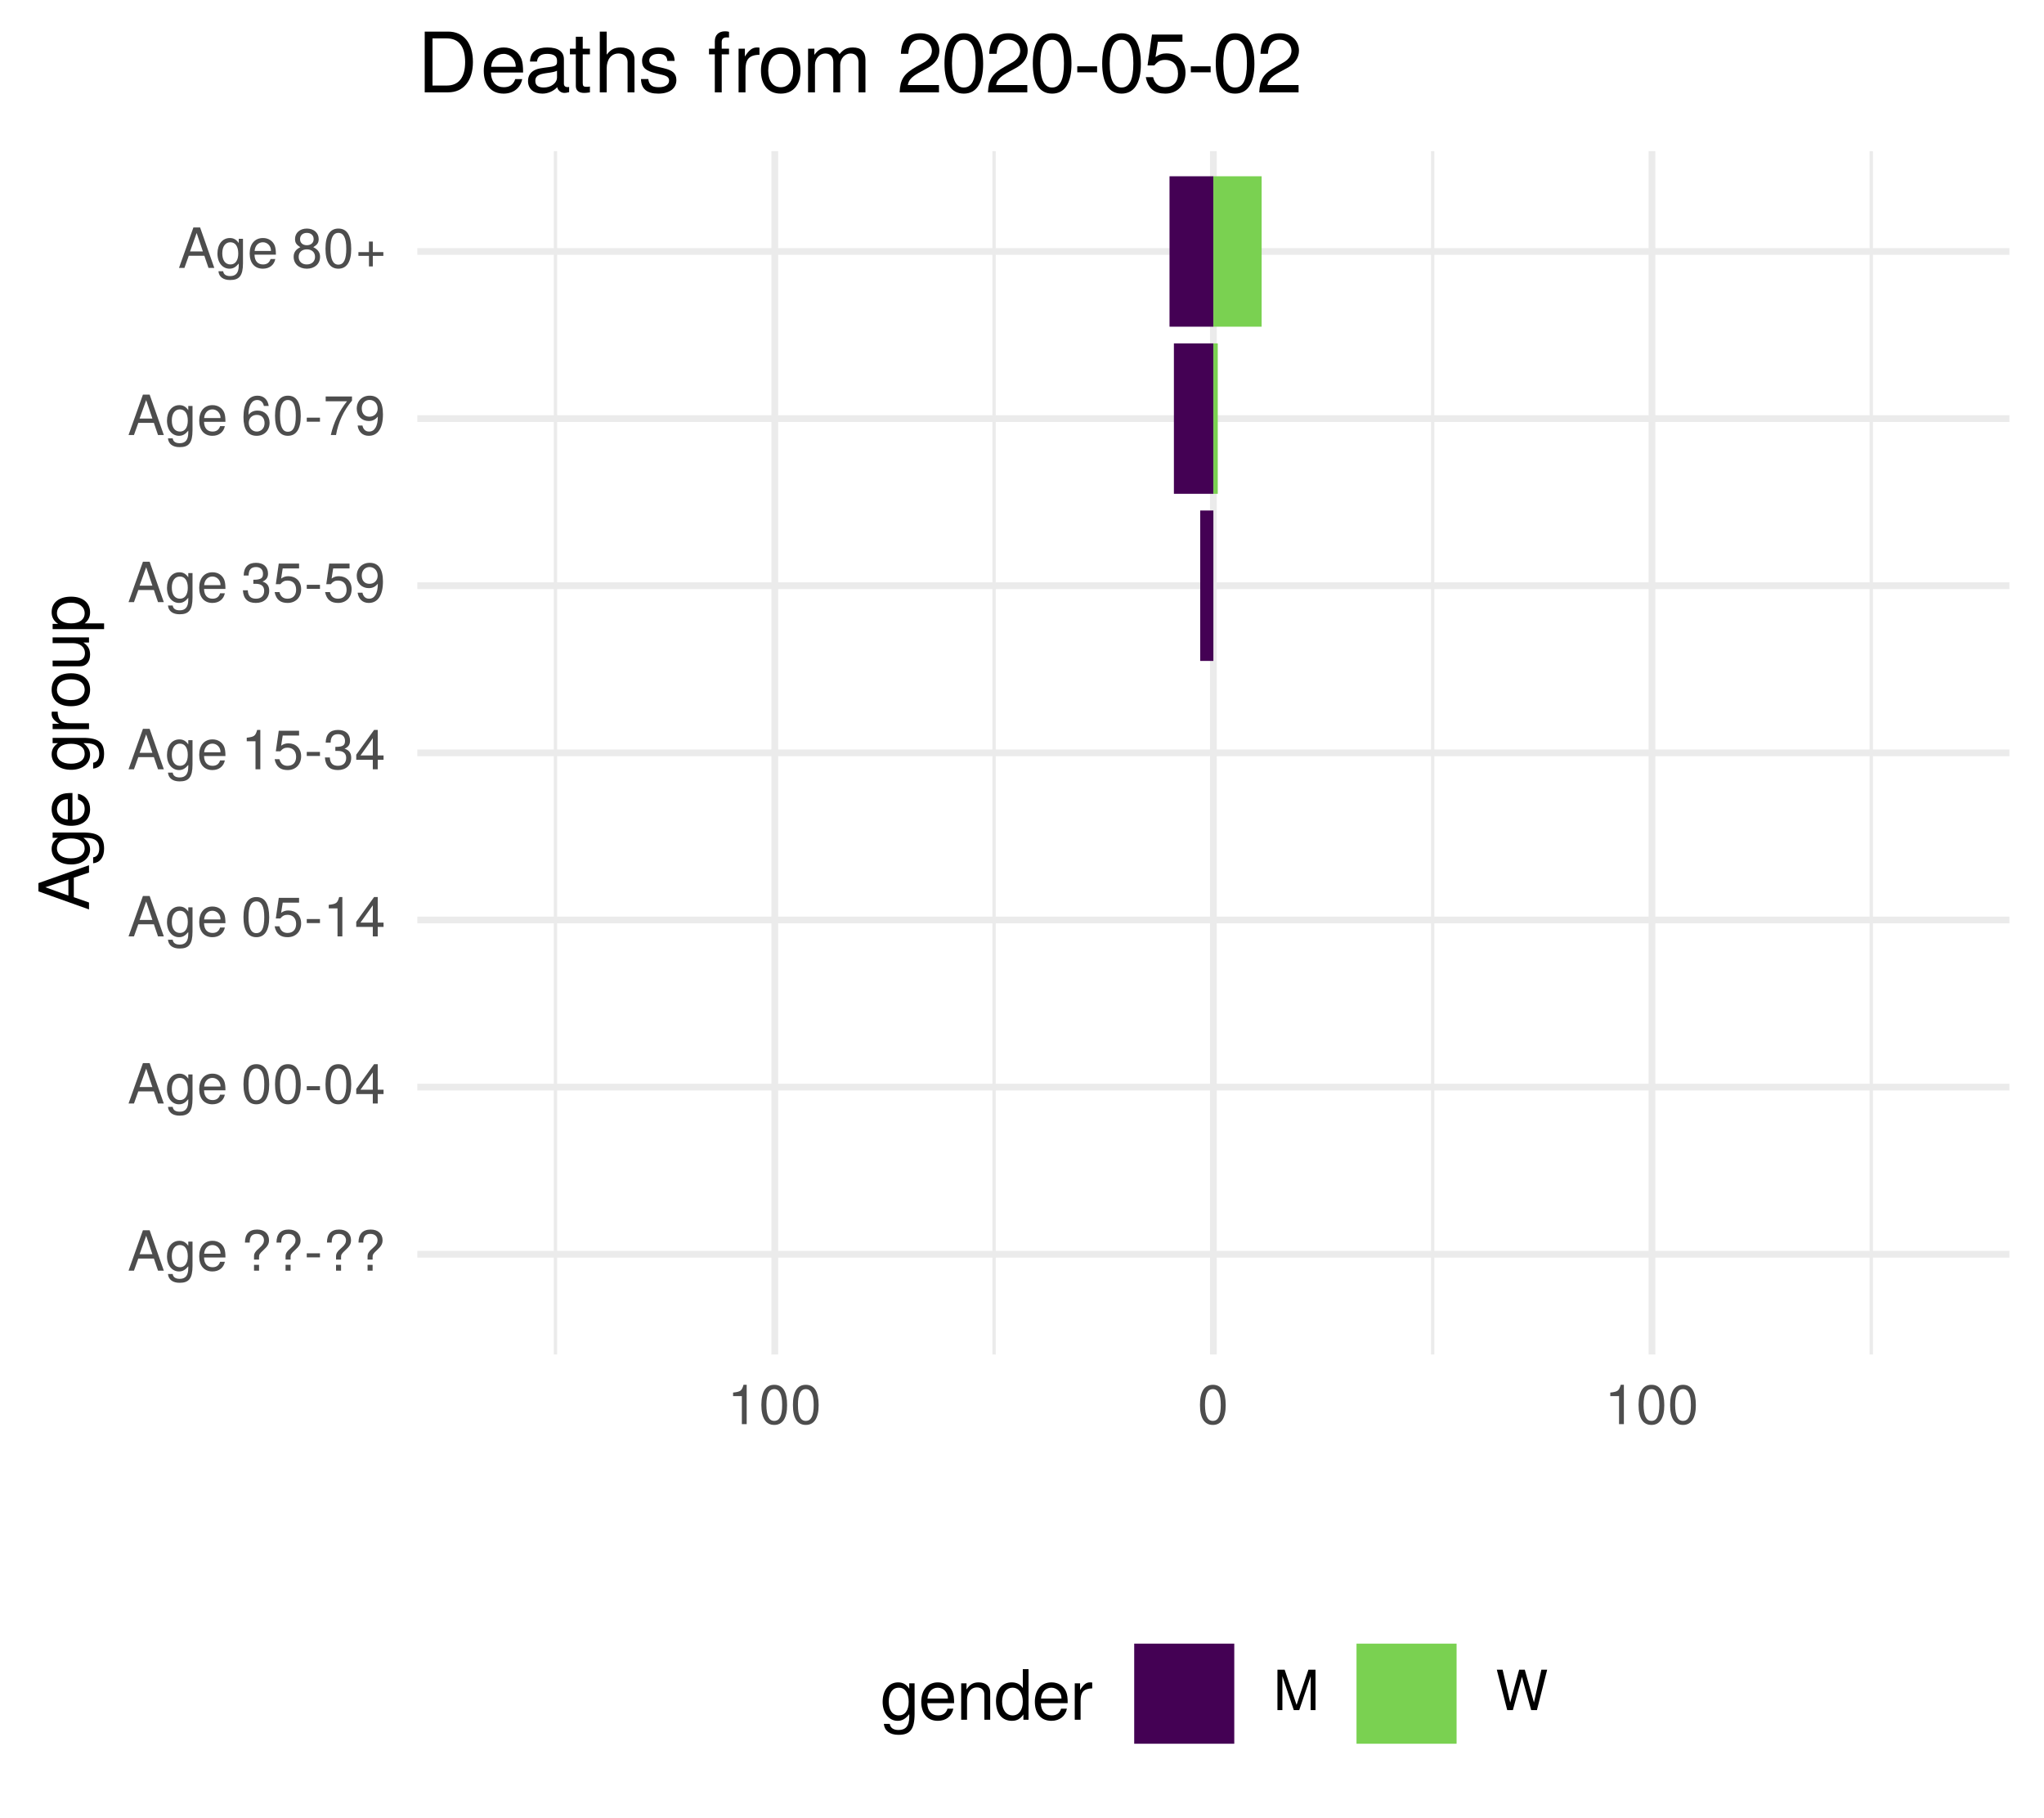
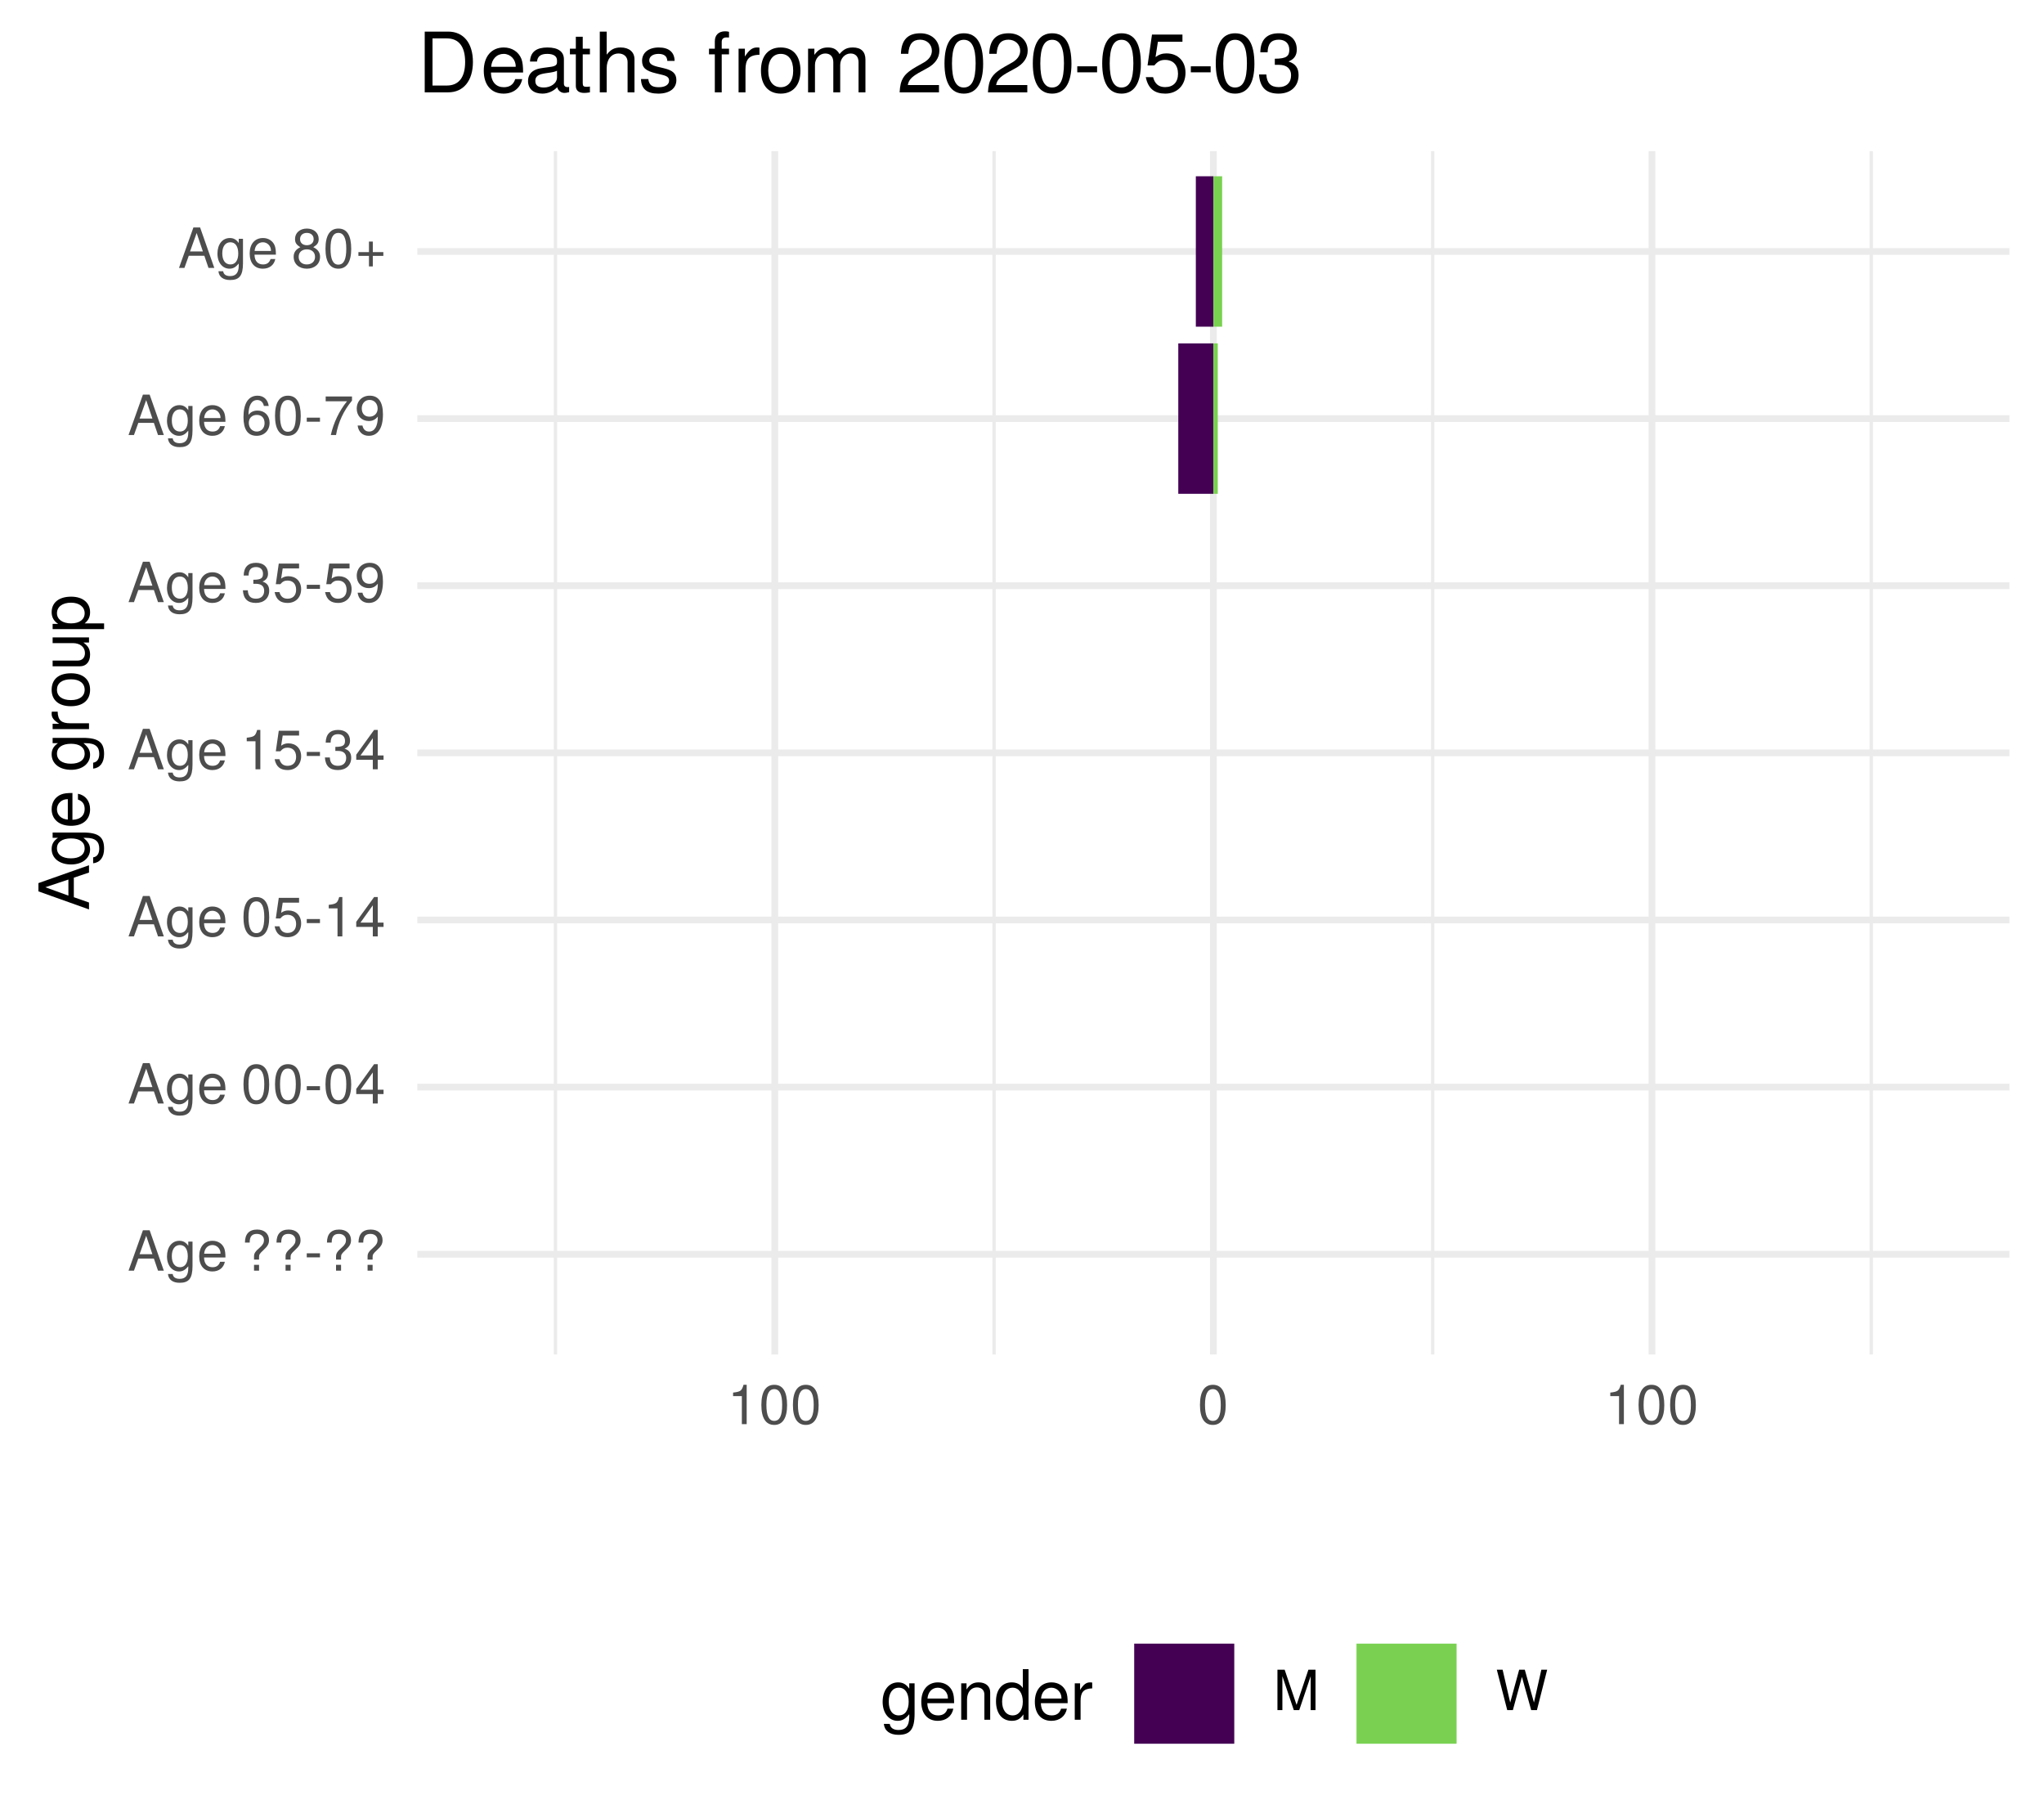
<svg xmlns="http://www.w3.org/2000/svg" xmlns:xlink="http://www.w3.org/1999/xlink" width="324pt" height="288pt" viewBox="0 0 324 288" version="1.1">
  <defs>
    <g>
      <symbol overflow="visible" id="glyph0-0">
        <path style="stroke:none;" d="" />
      </symbol>
      <symbol overflow="visible" id="glyph0-1">
        <path style="stroke:none;" d="M 5.75 0 L 3.5 -6.406 L 2.438 -6.406 L 0.156 0 L 1.016 0 L 1.703 -1.922 L 4.172 -1.922 L 4.828 0 Z M 3.938 -2.609 L 1.906 -2.609 L 2.953 -5.531 Z M 3.938 -2.609 " />
      </symbol>
      <symbol overflow="visible" id="glyph0-2">
        <path style="stroke:none;" d="M 4.297 -0.75 L 4.297 -4.609 L 3.625 -4.609 L 3.625 -3.938 C 3.25 -4.484 2.812 -4.734 2.219 -4.734 C 1.047 -4.734 0.25 -3.75 0.25 -2.266 C 0.25 -0.812 1.078 0.125 2.156 0.125 C 2.734 0.125 3.141 -0.109 3.625 -0.688 L 3.625 -0.391 C 3.625 0.828 3.125 1.297 2.266 1.297 C 1.688 1.297 1.234 1.094 1.156 0.531 L 0.406 0.531 C 0.484 1.406 1.156 1.922 2.25 1.922 C 3.688 1.922 4.297 1.281 4.297 -0.75 Z M 3.547 -2.281 C 3.547 -1.172 3.078 -0.547 2.312 -0.547 C 1.5 -0.547 1.016 -1.188 1.016 -2.312 C 1.016 -3.406 1.516 -4.062 2.297 -4.062 C 3.094 -4.062 3.547 -3.391 3.547 -2.281 Z M 3.547 -2.281 " />
      </symbol>
      <symbol overflow="visible" id="glyph0-3">
        <path style="stroke:none;" d="M 4.516 -2.094 C 4.516 -2.766 4.453 -3.188 4.328 -3.531 C 4.031 -4.281 3.328 -4.734 2.469 -4.734 C 1.172 -4.734 0.359 -3.797 0.359 -2.281 C 0.359 -0.766 1.156 0.125 2.453 0.125 C 3.5 0.125 4.234 -0.469 4.422 -1.406 L 3.672 -1.406 C 3.469 -0.797 3.062 -0.547 2.469 -0.547 C 1.703 -0.547 1.141 -1.031 1.125 -2.094 Z M 3.734 -2.75 C 3.734 -2.75 3.734 -2.703 3.719 -2.688 L 1.141 -2.688 C 1.203 -3.516 1.719 -4.062 2.453 -4.062 C 3.172 -4.062 3.734 -3.469 3.734 -2.75 Z M 3.734 -2.75 " />
      </symbol>
      <symbol overflow="visible" id="glyph0-4">
        <path style="stroke:none;" d="" />
      </symbol>
      <symbol overflow="visible" id="glyph0-5">
        <path style="stroke:none;" d="M 4.422 -4.828 C 4.422 -5.859 3.688 -6.516 2.547 -6.516 C 1.281 -6.516 0.609 -5.812 0.609 -4.453 L 1.359 -4.453 C 1.359 -5.422 1.719 -5.828 2.5 -5.828 C 3.172 -5.828 3.625 -5.422 3.625 -4.828 C 3.625 -4.422 3.438 -4.078 2.969 -3.672 C 2.453 -3.203 2.453 -3.203 2.297 -3 C 2.109 -2.75 2.047 -2.547 2.047 -2.234 L 2.047 -1.75 L 2.844 -1.75 L 2.844 -2.156 C 2.844 -2.547 2.938 -2.703 3.531 -3.25 C 4.203 -3.859 4.422 -4.25 4.422 -4.828 Z M 2.844 0 L 2.844 -0.922 L 2.047 -0.922 L 2.047 0 Z M 2.844 0 " />
      </symbol>
      <symbol overflow="visible" id="glyph0-6">
        <path style="stroke:none;" d="M 2.5 -2.109 L 2.5 -2.75 L 0.406 -2.75 L 0.406 -2.109 Z M 2.5 -2.109 " />
      </symbol>
      <symbol overflow="visible" id="glyph0-7">
        <path style="stroke:none;" d="M 4.453 -3 C 4.453 -5.156 3.781 -6.234 2.422 -6.234 C 1.078 -6.234 0.375 -5.141 0.375 -3.047 C 0.375 -0.953 1.078 0.125 2.422 0.125 C 3.734 0.125 4.453 -0.953 4.453 -3 Z M 3.672 -3.062 C 3.672 -1.297 3.266 -0.516 2.406 -0.516 C 1.578 -0.516 1.172 -1.344 1.172 -3.047 C 1.172 -4.75 1.578 -5.547 2.422 -5.547 C 3.25 -5.547 3.672 -4.734 3.672 -3.062 Z M 3.672 -3.062 " />
      </symbol>
      <symbol overflow="visible" id="glyph0-8">
        <path style="stroke:none;" d="M 4.578 -1.5 L 4.578 -2.188 L 3.656 -2.188 L 3.656 -6.234 L 3.078 -6.234 L 0.25 -2.312 L 0.25 -1.5 L 2.875 -1.5 L 2.875 0 L 3.656 0 L 3.656 -1.5 Z M 2.875 -2.188 L 0.922 -2.188 L 2.875 -4.922 Z M 2.875 -2.188 " />
      </symbol>
      <symbol overflow="visible" id="glyph0-9">
        <path style="stroke:none;" d="M 4.516 -2.062 C 4.516 -3.297 3.688 -4.109 2.5 -4.109 C 2.062 -4.109 1.703 -4 1.344 -3.734 L 1.594 -5.344 L 4.188 -5.344 L 4.188 -6.109 L 0.969 -6.109 L 0.5 -2.844 L 1.219 -2.844 C 1.578 -3.266 1.875 -3.422 2.359 -3.422 C 3.188 -3.422 3.719 -2.891 3.719 -1.969 C 3.719 -1.062 3.203 -0.547 2.359 -0.547 C 1.688 -0.547 1.266 -0.891 1.078 -1.594 L 0.312 -1.594 C 0.562 -0.359 1.266 0.125 2.375 0.125 C 3.641 0.125 4.516 -0.75 4.516 -2.062 Z M 4.516 -2.062 " />
      </symbol>
      <symbol overflow="visible" id="glyph0-10">
        <path style="stroke:none;" d="M 3.047 0 L 3.047 -6.234 L 2.547 -6.234 C 2.266 -5.281 2.094 -5.141 0.891 -5 L 0.891 -4.438 L 2.281 -4.438 L 2.281 0 Z M 3.047 0 " />
      </symbol>
      <symbol overflow="visible" id="glyph0-11">
        <path style="stroke:none;" d="M 4.453 -1.812 C 4.453 -2.562 4.141 -3.016 3.391 -3.266 C 3.969 -3.5 4.266 -3.891 4.266 -4.516 C 4.266 -5.594 3.547 -6.234 2.359 -6.234 C 1.109 -6.234 0.438 -5.547 0.406 -4.219 L 1.188 -4.219 C 1.203 -5.141 1.578 -5.562 2.375 -5.562 C 3.062 -5.562 3.469 -5.156 3.469 -4.5 C 3.469 -3.828 3.188 -3.547 1.938 -3.547 L 1.938 -2.906 L 2.359 -2.906 C 3.219 -2.906 3.656 -2.5 3.656 -1.797 C 3.656 -1.016 3.172 -0.547 2.359 -0.547 C 1.516 -0.547 1.109 -0.969 1.062 -1.875 L 0.281 -1.875 C 0.375 -0.5 1.062 0.125 2.344 0.125 C 3.625 0.125 4.453 -0.641 4.453 -1.812 Z M 4.453 -1.812 " />
      </symbol>
      <symbol overflow="visible" id="glyph0-12">
        <path style="stroke:none;" d="M 4.484 -3.266 C 4.484 -5.219 3.797 -6.234 2.375 -6.234 C 1.188 -6.234 0.328 -5.391 0.328 -4.172 C 0.328 -3.016 1.125 -2.219 2.25 -2.219 C 2.844 -2.219 3.266 -2.438 3.672 -2.922 C 3.672 -1.406 3.172 -0.547 2.281 -0.547 C 1.734 -0.547 1.359 -0.891 1.234 -1.5 L 0.469 -1.5 C 0.609 -0.469 1.281 0.125 2.234 0.125 C 3.688 0.125 4.484 -1.109 4.484 -3.266 Z M 3.641 -4.188 C 3.641 -3.422 3.094 -2.906 2.344 -2.906 C 1.594 -2.906 1.125 -3.391 1.125 -4.234 C 1.125 -5.016 1.656 -5.562 2.359 -5.562 C 3.094 -5.562 3.641 -5 3.641 -4.188 Z M 3.641 -4.188 " />
      </symbol>
      <symbol overflow="visible" id="glyph0-13">
        <path style="stroke:none;" d="M 4.516 -1.938 C 4.516 -3.094 3.719 -3.875 2.609 -3.875 C 1.984 -3.875 1.5 -3.641 1.172 -3.188 C 1.172 -4.703 1.672 -5.547 2.562 -5.547 C 3.109 -5.547 3.484 -5.203 3.609 -4.609 L 4.375 -4.609 C 4.234 -5.625 3.562 -6.234 2.609 -6.234 C 1.156 -6.234 0.375 -5.016 0.375 -2.844 C 0.375 -0.891 1.047 0.125 2.469 0.125 C 3.656 0.125 4.516 -0.719 4.516 -1.938 Z M 3.719 -1.875 C 3.719 -1.094 3.188 -0.547 2.484 -0.547 C 1.766 -0.547 1.219 -1.125 1.219 -1.922 C 1.219 -2.688 1.734 -3.188 2.5 -3.188 C 3.25 -3.188 3.719 -2.703 3.719 -1.875 Z M 3.719 -1.875 " />
      </symbol>
      <symbol overflow="visible" id="glyph0-14">
        <path style="stroke:none;" d="M 4.578 -5.453 L 4.578 -6.109 L 0.406 -6.109 L 0.406 -5.344 L 3.781 -5.344 C 2.531 -3.781 1.656 -1.953 1.219 0 L 2.047 0 C 2.391 -2.016 3.266 -3.891 4.578 -5.453 Z M 4.578 -5.453 " />
      </symbol>
      <symbol overflow="visible" id="glyph0-15">
        <path style="stroke:none;" d="M 4.516 -1.766 C 4.516 -2.453 4.156 -2.938 3.438 -3.281 C 4.078 -3.672 4.297 -3.984 4.297 -4.578 C 4.297 -5.547 3.531 -6.234 2.422 -6.234 C 1.312 -6.234 0.547 -5.547 0.547 -4.578 C 0.547 -4 0.75 -3.672 1.391 -3.281 C 0.672 -2.938 0.328 -2.453 0.328 -1.766 C 0.328 -0.625 1.188 0.125 2.422 0.125 C 3.656 0.125 4.516 -0.625 4.516 -1.766 Z M 3.5 -4.562 C 3.5 -3.969 3.062 -3.594 2.422 -3.594 C 1.766 -3.594 1.344 -3.969 1.344 -4.562 C 1.344 -5.156 1.766 -5.547 2.422 -5.547 C 3.078 -5.547 3.5 -5.156 3.5 -4.562 Z M 3.719 -1.75 C 3.719 -1.016 3.188 -0.547 2.406 -0.547 C 1.641 -0.547 1.125 -1.016 1.125 -1.75 C 1.125 -2.484 1.641 -2.938 2.422 -2.938 C 3.188 -2.938 3.719 -2.484 3.719 -1.75 Z M 3.719 -1.75 " />
      </symbol>
      <symbol overflow="visible" id="glyph0-16">
        <path style="stroke:none;" d="M 4.547 -1.906 L 4.547 -2.5 L 2.875 -2.5 L 2.875 -4.172 L 2.266 -4.172 L 2.266 -2.5 L 0.594 -2.5 L 0.594 -1.906 L 2.266 -1.906 L 2.266 -0.234 L 2.875 -0.234 L 2.875 -1.906 Z M 4.547 -1.906 " />
      </symbol>
      <symbol overflow="visible" id="glyph0-17">
        <path style="stroke:none;" d="M 6.688 0 L 6.688 -6.406 L 5.562 -6.406 L 3.688 -0.828 L 1.797 -6.406 L 0.656 -6.406 L 0.656 0 L 1.438 0 L 1.438 -5.375 L 3.25 0 L 4.109 0 L 5.922 -5.375 L 5.922 0 Z M 6.688 0 " />
      </symbol>
      <symbol overflow="visible" id="glyph0-18">
        <path style="stroke:none;" d="M 8.172 -6.406 L 7.25 -6.406 L 6.078 -1.203 L 4.625 -6.406 L 3.734 -6.406 L 2.312 -1.203 L 1.109 -6.406 L 0.188 -6.406 L 1.844 0 L 2.734 0 L 4.172 -5.266 L 5.641 0 L 6.547 0 Z M 8.172 -6.406 " />
      </symbol>
      <symbol overflow="visible" id="glyph1-0">
        <path style="stroke:none;" d="" />
      </symbol>
      <symbol overflow="visible" id="glyph1-1">
        <path style="stroke:none;" d="M 0 -7.188 L -8.016 -4.359 L -8.016 -3.047 L 0 -0.188 L 0 -1.281 L -2.406 -2.125 L -2.406 -5.219 L 0 -6.031 Z M -3.266 -4.922 L -3.266 -2.375 L -6.922 -3.703 Z M -3.266 -4.922 " />
      </symbol>
      <symbol overflow="visible" id="glyph1-2">
        <path style="stroke:none;" d="M -0.953 -5.375 L -5.766 -5.375 L -5.766 -4.531 L -4.922 -4.531 C -5.609 -4.062 -5.922 -3.516 -5.922 -2.766 C -5.922 -1.312 -4.703 -0.312 -2.828 -0.312 C -1.016 -0.312 0.172 -1.344 0.172 -2.688 C 0.172 -3.422 -0.141 -3.922 -0.875 -4.531 L -0.484 -4.531 C 1.047 -4.531 1.625 -3.906 1.625 -2.844 C 1.625 -2.109 1.359 -1.547 0.656 -1.438 L 0.656 -0.5 C 1.75 -0.609 2.391 -1.453 2.391 -2.812 C 2.391 -4.609 1.594 -5.375 -0.953 -5.375 Z M -2.844 -4.438 C -1.469 -4.438 -0.688 -3.844 -0.688 -2.875 C -0.688 -1.875 -1.484 -1.281 -2.875 -1.281 C -4.266 -1.281 -5.078 -1.891 -5.078 -2.875 C -5.078 -3.859 -4.25 -4.438 -2.844 -4.438 Z M -2.844 -4.438 " />
      </symbol>
      <symbol overflow="visible" id="glyph1-3">
        <path style="stroke:none;" d="M -2.625 -5.641 C -3.453 -5.641 -3.984 -5.578 -4.406 -5.406 C -5.359 -5.031 -5.922 -4.156 -5.922 -3.078 C -5.922 -1.469 -4.734 -0.438 -2.844 -0.438 C -0.953 -0.438 0.172 -1.438 0.172 -3.062 C 0.172 -4.375 -0.578 -5.297 -1.75 -5.516 L -1.75 -4.594 C -0.984 -4.344 -0.688 -3.828 -0.688 -3.094 C -0.688 -2.141 -1.297 -1.422 -2.625 -1.391 Z M -3.438 -4.656 C -3.438 -4.656 -3.391 -4.656 -3.359 -4.656 L -3.359 -1.422 C -4.391 -1.5 -5.078 -2.141 -5.078 -3.062 C -5.078 -3.969 -4.328 -4.656 -3.438 -4.656 Z M -3.438 -4.656 " />
      </symbol>
      <symbol overflow="visible" id="glyph1-4">
        <path style="stroke:none;" d="" />
      </symbol>
      <symbol overflow="visible" id="glyph1-5">
        <path style="stroke:none;" d="M -4.969 -3.531 L -5.891 -3.531 C -5.922 -3.375 -5.922 -3.297 -5.922 -3.172 C -5.922 -2.578 -5.578 -2.141 -4.719 -1.609 L -5.766 -1.609 L -5.766 -0.766 L 0 -0.766 L 0 -1.688 L -2.984 -1.688 C -4.297 -1.688 -4.938 -2.109 -4.969 -3.531 Z M -4.969 -3.531 " />
      </symbol>
      <symbol overflow="visible" id="glyph1-6">
        <path style="stroke:none;" d="M -2.844 -5.609 C -4.828 -5.609 -5.922 -4.656 -5.922 -2.984 C -5.922 -1.375 -4.812 -0.391 -2.875 -0.391 C -0.953 -0.391 0.172 -1.359 0.172 -3 C 0.172 -4.625 -0.953 -5.609 -2.844 -5.609 Z M -2.844 -4.656 C -1.5 -4.656 -0.688 -4.016 -0.688 -3 C -0.688 -1.984 -1.484 -1.359 -2.875 -1.359 C -4.266 -1.359 -5.078 -1.984 -5.078 -3 C -5.078 -4.031 -4.281 -4.656 -2.844 -4.656 Z M -2.844 -4.656 " />
      </symbol>
      <symbol overflow="visible" id="glyph1-7">
        <path style="stroke:none;" d="M 0 -5.297 L -5.766 -5.297 L -5.766 -4.391 L -2.578 -4.391 C -1.406 -4.391 -0.641 -3.766 -0.641 -2.812 C -0.641 -2.094 -1.078 -1.625 -1.766 -1.625 L -5.766 -1.625 L -5.766 -0.719 L -1.406 -0.719 C -0.453 -0.719 0.172 -1.438 0.172 -2.547 C 0.172 -3.406 -0.125 -3.938 -0.891 -4.484 L 0 -4.484 Z M 0 -5.297 " />
      </symbol>
      <symbol overflow="visible" id="glyph1-8">
        <path style="stroke:none;" d="M -2.828 -5.75 C -4.766 -5.75 -5.922 -4.812 -5.922 -3.281 C -5.922 -2.5 -5.578 -1.875 -4.891 -1.438 L -5.766 -1.438 L -5.766 -0.609 L 2.391 -0.609 L 2.391 -1.516 L -0.688 -1.516 C -0.094 -2 0.172 -2.547 0.172 -3.281 C 0.172 -4.781 -0.984 -5.75 -2.828 -5.75 Z M -2.844 -4.797 C -1.547 -4.797 -0.688 -4.125 -0.688 -3.125 C -0.688 -2.156 -1.484 -1.516 -2.844 -1.516 C -4.188 -1.516 -5.078 -2.156 -5.078 -3.125 C -5.078 -4.141 -4.219 -4.797 -2.844 -4.797 Z M -2.844 -4.797 " />
      </symbol>
      <symbol overflow="visible" id="glyph2-0">
        <path style="stroke:none;" d="" />
      </symbol>
      <symbol overflow="visible" id="glyph2-1">
        <path style="stroke:none;" d="M 5.375 -0.953 L 5.375 -5.766 L 4.531 -5.766 L 4.531 -4.922 C 4.062 -5.609 3.516 -5.922 2.766 -5.922 C 1.312 -5.922 0.312 -4.703 0.312 -2.828 C 0.312 -1.016 1.344 0.172 2.688 0.172 C 3.422 0.172 3.922 -0.141 4.531 -0.875 L 4.531 -0.484 C 4.531 1.047 3.906 1.625 2.844 1.625 C 2.109 1.625 1.547 1.359 1.438 0.656 L 0.5 0.656 C 0.609 1.75 1.453 2.391 2.812 2.391 C 4.609 2.391 5.375 1.594 5.375 -0.953 Z M 4.438 -2.844 C 4.438 -1.469 3.844 -0.688 2.875 -0.688 C 1.875 -0.688 1.281 -1.484 1.281 -2.875 C 1.281 -4.266 1.891 -5.078 2.875 -5.078 C 3.859 -5.078 4.438 -4.25 4.438 -2.844 Z M 4.438 -2.844 " />
      </symbol>
      <symbol overflow="visible" id="glyph2-2">
        <path style="stroke:none;" d="M 5.641 -2.625 C 5.641 -3.453 5.578 -3.984 5.406 -4.406 C 5.031 -5.359 4.156 -5.922 3.078 -5.922 C 1.469 -5.922 0.438 -4.734 0.438 -2.844 C 0.438 -0.953 1.438 0.172 3.062 0.172 C 4.375 0.172 5.297 -0.578 5.516 -1.75 L 4.594 -1.75 C 4.344 -0.984 3.828 -0.688 3.094 -0.688 C 2.141 -0.688 1.422 -1.297 1.391 -2.625 Z M 4.656 -3.438 C 4.656 -3.438 4.656 -3.391 4.656 -3.359 L 1.422 -3.359 C 1.5 -4.391 2.141 -5.078 3.062 -5.078 C 3.969 -5.078 4.656 -4.328 4.656 -3.438 Z M 4.656 -3.438 " />
      </symbol>
      <symbol overflow="visible" id="glyph2-3">
        <path style="stroke:none;" d="M 5.359 0 L 5.359 -4.359 C 5.359 -5.312 4.641 -5.922 3.531 -5.922 C 2.672 -5.922 2.125 -5.594 1.609 -4.797 L 1.609 -5.766 L 0.766 -5.766 L 0.766 0 L 1.688 0 L 1.688 -3.172 C 1.688 -4.359 2.328 -5.125 3.25 -5.125 C 3.984 -5.125 4.438 -4.688 4.438 -4 L 4.438 0 Z M 5.359 0 " />
      </symbol>
      <symbol overflow="visible" id="glyph2-4">
        <path style="stroke:none;" d="M 5.438 0 L 5.438 -8.016 L 4.531 -8.016 L 4.531 -5.031 C 4.141 -5.625 3.531 -5.922 2.766 -5.922 C 1.266 -5.922 0.281 -4.781 0.281 -2.938 C 0.281 -0.984 1.25 0.172 2.797 0.172 C 3.594 0.172 4.141 -0.125 4.625 -0.844 L 4.625 0 Z M 4.531 -2.859 C 4.531 -1.531 3.891 -0.688 2.922 -0.688 C 1.906 -0.688 1.25 -1.547 1.25 -2.875 C 1.25 -4.219 1.906 -5.078 2.922 -5.078 C 3.906 -5.078 4.531 -4.188 4.531 -2.859 Z M 4.531 -2.859 " />
      </symbol>
      <symbol overflow="visible" id="glyph2-5">
        <path style="stroke:none;" d="M 3.531 -4.969 L 3.531 -5.891 C 3.375 -5.922 3.297 -5.922 3.172 -5.922 C 2.578 -5.922 2.141 -5.578 1.609 -4.719 L 1.609 -5.766 L 0.766 -5.766 L 0.766 0 L 1.688 0 L 1.688 -2.984 C 1.688 -4.297 2.109 -4.938 3.531 -4.969 Z M 3.531 -4.969 " />
      </symbol>
      <symbol overflow="visible" id="glyph3-0">
        <path style="stroke:none;" d="" />
      </symbol>
      <symbol overflow="visible" id="glyph3-1">
        <path style="stroke:none;" d="M 8.812 -4.812 C 8.812 -7.797 7.328 -9.625 4.891 -9.625 L 1.172 -9.625 L 1.172 0 L 4.891 0 C 7.312 0 8.812 -1.828 8.812 -4.812 Z M 7.578 -4.812 C 7.578 -2.375 6.578 -1.078 4.672 -1.078 L 2.406 -1.078 L 2.406 -8.547 L 4.672 -8.547 C 6.578 -8.547 7.578 -7.266 7.578 -4.812 Z M 7.578 -4.812 " />
      </symbol>
      <symbol overflow="visible" id="glyph3-2">
        <path style="stroke:none;" d="M 6.766 -3.141 C 6.766 -4.141 6.688 -4.781 6.5 -5.297 C 6.047 -6.438 4.984 -7.109 3.703 -7.109 C 1.766 -7.109 0.531 -5.688 0.531 -3.422 C 0.531 -1.156 1.734 0.203 3.672 0.203 C 5.25 0.203 6.344 -0.703 6.625 -2.094 L 5.516 -2.094 C 5.219 -1.188 4.594 -0.812 3.703 -0.812 C 2.562 -0.812 1.703 -1.562 1.672 -3.141 Z M 5.594 -4.125 C 5.594 -4.125 5.594 -4.062 5.578 -4.047 L 1.703 -4.047 C 1.797 -5.266 2.578 -6.094 3.688 -6.094 C 4.766 -6.094 5.594 -5.203 5.594 -4.125 Z M 5.594 -4.125 " />
      </symbol>
      <symbol overflow="visible" id="glyph3-3">
        <path style="stroke:none;" d="M 7.062 -0.031 L 7.062 -0.859 C 6.938 -0.828 6.891 -0.828 6.828 -0.828 C 6.438 -0.828 6.234 -1.031 6.234 -1.375 L 6.234 -5.234 C 6.234 -6.453 5.328 -7.109 3.625 -7.109 C 1.953 -7.109 0.922 -6.469 0.859 -4.875 L 1.969 -4.875 C 2.062 -5.719 2.562 -6.094 3.594 -6.094 C 4.578 -6.094 5.141 -5.734 5.141 -5.062 L 5.141 -4.781 C 5.141 -4.312 4.859 -4.125 3.984 -4.016 C 2.422 -3.812 2.188 -3.766 1.766 -3.594 C 0.969 -3.266 0.547 -2.641 0.547 -1.797 C 0.547 -0.547 1.422 0.203 2.828 0.203 C 3.703 0.203 4.562 -0.172 5.172 -0.812 C 5.297 -0.297 5.766 0.094 6.312 0.094 C 6.531 0.094 6.703 0.062 7.062 -0.031 Z M 5.141 -2.391 C 5.141 -1.406 4.125 -0.766 3.062 -0.766 C 2.203 -0.766 1.703 -1.062 1.703 -1.828 C 1.703 -2.547 2.188 -2.859 3.359 -3.031 C 4.531 -3.188 4.766 -3.25 5.141 -3.422 Z M 5.141 -2.391 " />
      </symbol>
      <symbol overflow="visible" id="glyph3-4">
        <path style="stroke:none;" d="M 3.359 0 L 3.359 -0.922 C 3.203 -0.891 3.031 -0.875 2.828 -0.875 C 2.344 -0.875 2.219 -1 2.219 -1.484 L 2.219 -6.016 L 3.359 -6.016 L 3.359 -6.922 L 2.219 -6.922 L 2.219 -8.812 L 1.125 -8.812 L 1.125 -6.922 L 0.188 -6.922 L 0.188 -6.016 L 1.125 -6.016 L 1.125 -1 C 1.125 -0.297 1.594 0.094 2.453 0.094 C 2.719 0.094 2.984 0.062 3.359 0 Z M 3.359 0 " />
      </symbol>
      <symbol overflow="visible" id="glyph3-5">
        <path style="stroke:none;" d="M 6.422 0 L 6.422 -5.234 C 6.422 -6.391 5.578 -7.109 4.234 -7.109 C 3.266 -7.109 2.672 -6.812 2.016 -5.969 L 2.016 -9.625 L 0.922 -9.625 L 0.922 0 L 2.016 0 L 2.016 -3.812 C 2.016 -5.234 2.766 -6.156 3.891 -6.156 C 4.672 -6.156 5.328 -5.703 5.328 -4.797 L 5.328 0 Z M 6.422 0 " />
      </symbol>
      <symbol overflow="visible" id="glyph3-6">
        <path style="stroke:none;" d="M 6.062 -1.938 C 6.062 -2.969 5.484 -3.484 4.109 -3.812 L 3.047 -4.062 C 2.156 -4.281 1.766 -4.562 1.766 -5.062 C 1.766 -5.688 2.344 -6.094 3.234 -6.094 C 4.125 -6.094 4.594 -5.719 4.625 -4.984 L 5.781 -4.984 C 5.766 -6.344 4.875 -7.109 3.281 -7.109 C 1.656 -7.109 0.625 -6.281 0.625 -5 C 0.625 -3.922 1.172 -3.406 2.812 -3.016 L 3.844 -2.766 C 4.609 -2.578 4.906 -2.344 4.906 -1.844 C 4.906 -1.203 4.266 -0.812 3.297 -0.812 C 2.312 -0.812 1.75 -1.062 1.609 -2.109 L 0.453 -2.109 C 0.5 -0.516 1.406 0.203 3.203 0.203 C 4.953 0.203 6.062 -0.609 6.062 -1.938 Z M 6.062 -1.938 " />
      </symbol>
      <symbol overflow="visible" id="glyph3-7">
        <path style="stroke:none;" d="" />
      </symbol>
      <symbol overflow="visible" id="glyph3-8">
        <path style="stroke:none;" d="M 3.406 -6.016 L 3.406 -6.922 L 2.25 -6.922 L 2.25 -8 C 2.25 -8.469 2.516 -8.703 3.031 -8.703 C 3.109 -8.703 3.156 -8.703 3.406 -8.688 L 3.406 -9.594 C 3.156 -9.656 3.016 -9.672 2.781 -9.672 C 1.766 -9.672 1.156 -9.078 1.156 -8.094 L 1.156 -6.922 L 0.234 -6.922 L 0.234 -6.016 L 1.156 -6.016 L 1.156 0 L 2.25 0 L 2.25 -6.016 Z M 3.406 -6.016 " />
      </symbol>
      <symbol overflow="visible" id="glyph3-9">
        <path style="stroke:none;" d="M 4.234 -5.953 L 4.234 -7.078 C 4.047 -7.109 3.969 -7.109 3.812 -7.109 C 3.109 -7.109 2.562 -6.688 1.922 -5.672 L 1.922 -6.922 L 0.922 -6.922 L 0.922 0 L 2.016 0 L 2.016 -3.594 C 2.016 -5.156 2.531 -5.922 4.234 -5.953 Z M 4.234 -5.953 " />
      </symbol>
      <symbol overflow="visible" id="glyph3-10">
        <path style="stroke:none;" d="M 6.734 -3.406 C 6.734 -5.797 5.578 -7.109 3.594 -7.109 C 1.656 -7.109 0.469 -5.781 0.469 -3.453 C 0.469 -1.141 1.641 0.203 3.609 0.203 C 5.547 0.203 6.734 -1.141 6.734 -3.406 Z M 5.578 -3.422 C 5.578 -1.797 4.812 -0.812 3.609 -0.812 C 2.375 -0.812 1.625 -1.781 1.625 -3.453 C 1.625 -5.125 2.375 -6.094 3.609 -6.094 C 4.844 -6.094 5.578 -5.141 5.578 -3.422 Z M 5.578 -3.422 " />
      </symbol>
      <symbol overflow="visible" id="glyph3-11">
        <path style="stroke:none;" d="M 10.031 0 L 10.031 -5.188 C 10.031 -6.438 9.344 -7.109 8.047 -7.109 C 7.125 -7.109 6.578 -6.844 5.922 -6.062 C 5.516 -6.797 4.969 -7.109 4.062 -7.109 C 3.141 -7.109 2.531 -6.766 1.938 -5.938 L 1.938 -6.922 L 0.938 -6.922 L 0.938 0 L 2.031 0 L 2.031 -4.344 C 2.031 -5.344 2.766 -6.156 3.656 -6.156 C 4.469 -6.156 4.938 -5.656 4.938 -4.766 L 4.938 0 L 6.031 0 L 6.031 -4.344 C 6.031 -5.344 6.766 -6.156 7.672 -6.156 C 8.469 -6.156 8.938 -5.641 8.938 -4.766 L 8.938 0 Z M 10.031 0 " />
      </symbol>
      <symbol overflow="visible" id="glyph3-12">
        <path style="stroke:none;" d="M 6.75 -6.609 C 6.75 -8.203 5.516 -9.359 3.75 -9.359 C 1.828 -9.359 0.719 -8.391 0.656 -6.109 L 1.828 -6.109 C 1.922 -7.688 2.562 -8.344 3.703 -8.344 C 4.766 -8.344 5.562 -7.594 5.562 -6.594 C 5.562 -5.844 5.125 -5.219 4.297 -4.734 L 3.078 -4.047 C 1.125 -2.938 0.547 -2.062 0.453 0 L 6.688 0 L 6.688 -1.156 L 1.75 -1.156 C 1.875 -1.922 2.297 -2.406 3.453 -3.078 L 4.766 -3.797 C 6.078 -4.484 6.75 -5.469 6.75 -6.609 Z M 6.75 -6.609 " />
      </symbol>
      <symbol overflow="visible" id="glyph3-13">
        <path style="stroke:none;" d="M 6.688 -4.5 C 6.688 -7.75 5.672 -9.359 3.625 -9.359 C 1.609 -9.359 0.562 -7.719 0.562 -4.578 C 0.562 -1.422 1.625 0.203 3.625 0.203 C 5.609 0.203 6.688 -1.422 6.688 -4.5 Z M 5.5 -4.609 C 5.5 -1.953 4.891 -0.766 3.609 -0.766 C 2.375 -0.766 1.75 -2 1.75 -4.562 C 1.75 -7.125 2.375 -8.328 3.625 -8.328 C 4.891 -8.328 5.5 -7.109 5.5 -4.609 Z M 5.5 -4.609 " />
      </symbol>
      <symbol overflow="visible" id="glyph3-14">
        <path style="stroke:none;" d="M 3.75 -3.172 L 3.75 -4.125 L 0.609 -4.125 L 0.609 -3.172 Z M 3.75 -3.172 " />
      </symbol>
      <symbol overflow="visible" id="glyph3-15">
        <path style="stroke:none;" d="M 6.766 -3.109 C 6.766 -4.953 5.547 -6.172 3.75 -6.172 C 3.094 -6.172 2.562 -6 2.016 -5.594 L 2.391 -8.016 L 6.281 -8.016 L 6.281 -9.156 L 1.453 -9.156 L 0.75 -4.266 L 1.828 -4.266 C 2.359 -4.906 2.812 -5.141 3.531 -5.141 C 4.797 -5.141 5.578 -4.328 5.578 -2.938 C 5.578 -1.594 4.812 -0.828 3.531 -0.828 C 2.516 -0.828 1.906 -1.344 1.625 -2.406 L 0.469 -2.406 C 0.844 -0.547 1.906 0.203 3.562 0.203 C 5.453 0.203 6.766 -1.125 6.766 -3.109 Z M 6.766 -3.109 " />
      </symbol>
+       <symbol overflow="visible" id="glyph3-16">
+         <path style="stroke:none;" d="M 6.688 -2.719 C 6.688 -3.859 6.219 -4.516 5.094 -4.891 C 5.969 -5.234 6.406 -5.844 6.406 -6.781 C 6.406 -8.391 5.328 -9.359 3.547 -9.359 C 1.656 -9.359 0.656 -8.328 0.625 -6.344 L 1.781 -6.344 C 1.812 -7.719 2.375 -8.344 3.562 -8.344 C 4.594 -8.344 5.219 -7.734 5.219 -6.75 C 5.219 -5.75 4.781 -5.328 2.922 -5.328 L 2.922 -4.359 L 3.547 -4.359 C 4.828 -4.359 5.5 -3.75 5.5 -2.703 C 5.5 -1.531 4.766 -0.828 3.547 -0.828 C 2.281 -0.828 1.656 -1.469 1.578 -2.828 L 0.422 -2.828 C 0.562 -0.734 1.594 0.203 3.516 0.203 C 5.438 0.203 6.688 -0.953 6.688 -2.719 Z M 6.688 -2.719 " />
+       </symbol>
    </g>
    <clipPath id="clip1">
      <path d="M 87 23.957 L 89 23.957 L 89 214.648 L 87 214.648 Z M 87 23.957 " />
    </clipPath>
    <clipPath id="clip2">
      <path d="M 157 23.957 L 158 23.957 L 158 214.648 L 157 214.648 Z M 157 23.957 " />
    </clipPath>
    <clipPath id="clip3">
      <path d="M 226 23.957 L 228 23.957 L 228 214.648 L 226 214.648 Z M 226 23.957 " />
    </clipPath>
    <clipPath id="clip4">
      <path d="M 296 23.957 L 297 23.957 L 297 214.648 L 296 214.648 Z M 296 23.957 " />
    </clipPath>
    <clipPath id="clip5">
      <path d="M 66.152 198 L 318.523 198 L 318.523 200 L 66.152 200 Z M 66.152 198 " />
    </clipPath>
    <clipPath id="clip6">
      <path d="M 66.152 171 L 318.523 171 L 318.523 173 L 66.152 173 Z M 66.152 171 " />
    </clipPath>
    <clipPath id="clip7">
      <path d="M 66.152 145 L 318.523 145 L 318.523 147 L 66.152 147 Z M 66.152 145 " />
    </clipPath>
    <clipPath id="clip8">
      <path d="M 66.152 118 L 318.523 118 L 318.523 120 L 66.152 120 Z M 66.152 118 " />
    </clipPath>
    <clipPath id="clip9">
      <path d="M 66.152 92 L 318.523 92 L 318.523 94 L 66.152 94 Z M 66.152 92 " />
    </clipPath>
    <clipPath id="clip10">
      <path d="M 66.152 65 L 318.523 65 L 318.523 67 L 66.152 67 Z M 66.152 65 " />
    </clipPath>
    <clipPath id="clip11">
      <path d="M 66.152 39 L 318.523 39 L 318.523 41 L 66.152 41 Z M 66.152 39 " />
    </clipPath>
    <clipPath id="clip12">
      <path d="M 122 23.957 L 124 23.957 L 124 214.648 L 122 214.648 Z M 122 23.957 " />
    </clipPath>
    <clipPath id="clip13">
      <path d="M 191 23.957 L 193 23.957 L 193 214.648 L 191 214.648 Z M 191 23.957 " />
    </clipPath>
    <clipPath id="clip14">
      <path d="M 261 23.957 L 263 23.957 L 263 214.648 L 261 214.648 Z M 261 23.957 " />
    </clipPath>
  </defs>
-   <g id="surface3996">
+   <g id="surface4006">
    <rect x="0" y="0" width="324" height="288" style="fill:rgb(100%,100%,100%);fill-opacity:1;stroke:none;" />
    <g clip-path="url(#clip1)" clip-rule="nonzero">
      <path style="fill:none;stroke-width:0.533;stroke-linecap:butt;stroke-linejoin:round;stroke:rgb(92.157%,92.157%,92.157%);stroke-opacity:1;stroke-miterlimit:10;" d="M 88.051 214.652 L 88.051 23.957 " />
    </g>
    <g clip-path="url(#clip2)" clip-rule="nonzero">
      <path style="fill:none;stroke-width:0.533;stroke-linecap:butt;stroke-linejoin:round;stroke:rgb(92.157%,92.157%,92.157%);stroke-opacity:1;stroke-miterlimit:10;" d="M 157.574 214.652 L 157.574 23.957 " />
    </g>
    <g clip-path="url(#clip3)" clip-rule="nonzero">
      <path style="fill:none;stroke-width:0.533;stroke-linecap:butt;stroke-linejoin:round;stroke:rgb(92.157%,92.157%,92.157%);stroke-opacity:1;stroke-miterlimit:10;" d="M 227.098 214.652 L 227.098 23.957 " />
    </g>
    <g clip-path="url(#clip4)" clip-rule="nonzero">
      <path style="fill:none;stroke-width:0.533;stroke-linecap:butt;stroke-linejoin:round;stroke:rgb(92.157%,92.157%,92.157%);stroke-opacity:1;stroke-miterlimit:10;" d="M 296.621 214.652 L 296.621 23.957 " />
    </g>
    <g clip-path="url(#clip5)" clip-rule="nonzero">
      <path style="fill:none;stroke-width:1.067;stroke-linecap:butt;stroke-linejoin:round;stroke:rgb(92.157%,92.157%,92.157%);stroke-opacity:1;stroke-miterlimit:10;" d="M 66.152 198.762 L 318.52 198.762 " />
    </g>
    <g clip-path="url(#clip6)" clip-rule="nonzero">
      <path style="fill:none;stroke-width:1.067;stroke-linecap:butt;stroke-linejoin:round;stroke:rgb(92.157%,92.157%,92.157%);stroke-opacity:1;stroke-miterlimit:10;" d="M 66.152 172.273 L 318.52 172.273 " />
    </g>
    <g clip-path="url(#clip7)" clip-rule="nonzero">
      <path style="fill:none;stroke-width:1.067;stroke-linecap:butt;stroke-linejoin:round;stroke:rgb(92.157%,92.157%,92.157%);stroke-opacity:1;stroke-miterlimit:10;" d="M 66.152 145.789 L 318.52 145.789 " />
    </g>
    <g clip-path="url(#clip8)" clip-rule="nonzero">
      <path style="fill:none;stroke-width:1.067;stroke-linecap:butt;stroke-linejoin:round;stroke:rgb(92.157%,92.157%,92.157%);stroke-opacity:1;stroke-miterlimit:10;" d="M 66.152 119.305 L 318.52 119.305 " />
    </g>
    <g clip-path="url(#clip9)" clip-rule="nonzero">
      <path style="fill:none;stroke-width:1.067;stroke-linecap:butt;stroke-linejoin:round;stroke:rgb(92.157%,92.157%,92.157%);stroke-opacity:1;stroke-miterlimit:10;" d="M 66.152 92.82 L 318.52 92.82 " />
    </g>
    <g clip-path="url(#clip10)" clip-rule="nonzero">
      <path style="fill:none;stroke-width:1.067;stroke-linecap:butt;stroke-linejoin:round;stroke:rgb(92.157%,92.157%,92.157%);stroke-opacity:1;stroke-miterlimit:10;" d="M 66.152 66.336 L 318.52 66.336 " />
    </g>
    <g clip-path="url(#clip11)" clip-rule="nonzero">
      <path style="fill:none;stroke-width:1.067;stroke-linecap:butt;stroke-linejoin:round;stroke:rgb(92.157%,92.157%,92.157%);stroke-opacity:1;stroke-miterlimit:10;" d="M 66.152 39.852 L 318.52 39.852 " />
    </g>
    <g clip-path="url(#clip12)" clip-rule="nonzero">
      <path style="fill:none;stroke-width:1.067;stroke-linecap:butt;stroke-linejoin:round;stroke:rgb(92.157%,92.157%,92.157%);stroke-opacity:1;stroke-miterlimit:10;" d="M 122.812 214.652 L 122.812 23.957 " />
    </g>
    <g clip-path="url(#clip13)" clip-rule="nonzero">
      <path style="fill:none;stroke-width:1.067;stroke-linecap:butt;stroke-linejoin:round;stroke:rgb(92.157%,92.157%,92.157%);stroke-opacity:1;stroke-miterlimit:10;" d="M 192.336 214.652 L 192.336 23.957 " />
    </g>
    <g clip-path="url(#clip14)" clip-rule="nonzero">
      <path style="fill:none;stroke-width:1.067;stroke-linecap:butt;stroke-linejoin:round;stroke:rgb(92.157%,92.157%,92.157%);stroke-opacity:1;stroke-miterlimit:10;" d="M 261.859 214.652 L 261.859 23.957 " />
    </g>
-     <path style=" stroke:none;fill-rule:nonzero;fill:rgb(26.667%,0.392%,32.941%);fill-opacity:1;" d="M 190.25 104.738 L 192.336 104.738 L 192.336 80.902 L 190.25 80.902 Z M 190.25 104.738 " />
-     <path style=" stroke:none;fill-rule:nonzero;fill:rgb(26.667%,0.392%,32.941%);fill-opacity:1;" d="M 186.078 78.254 L 192.336 78.254 L 192.336 54.418 L 186.078 54.418 Z M 186.078 78.254 " />
+     <path style=" stroke:none;fill-rule:nonzero;fill:rgb(26.667%,0.392%,32.941%);fill-opacity:1;" d="M 186.773 78.254 L 192.336 78.254 L 192.336 54.418 L 186.773 54.418 Z M 186.773 78.254 " />
    <path style=" stroke:none;fill-rule:nonzero;fill:rgb(47.843%,81.961%,31.765%);fill-opacity:1;" d="M 192.336 78.254 L 193.031 78.254 L 193.031 54.418 L 192.336 54.418 Z M 192.336 78.254 " />
-     <path style=" stroke:none;fill-rule:nonzero;fill:rgb(26.667%,0.392%,32.941%);fill-opacity:1;" d="M 185.383 51.77 L 192.336 51.77 L 192.336 27.934 L 185.383 27.934 Z M 185.383 51.77 " />
-     <path style=" stroke:none;fill-rule:nonzero;fill:rgb(47.843%,81.961%,31.765%);fill-opacity:1;" d="M 192.336 51.77 L 199.984 51.77 L 199.984 27.934 L 192.336 27.934 Z M 192.336 51.77 " />
+     <path style=" stroke:none;fill-rule:nonzero;fill:rgb(26.667%,0.392%,32.941%);fill-opacity:1;" d="M 189.555 51.77 L 192.336 51.77 L 192.336 27.934 L 189.555 27.934 Z M 189.555 51.77 " />
+     <path style=" stroke:none;fill-rule:nonzero;fill:rgb(47.843%,81.961%,31.765%);fill-opacity:1;" d="M 192.336 51.77 L 193.727 51.77 L 193.727 27.934 L 192.336 27.934 Z M 192.336 51.77 " />
    <g style="fill:rgb(30.196%,30.196%,30.196%);fill-opacity:1;">
      <use xlink:href="#glyph0-1" x="20.219" y="201.364" />
      <use xlink:href="#glyph0-2" x="26.219" y="201.364" />
      <use xlink:href="#glyph0-3" x="31.219" y="201.364" />
      <use xlink:href="#glyph0-4" x="36.219" y="201.364" />
      <use xlink:href="#glyph0-5" x="38.219" y="201.364" />
      <use xlink:href="#glyph0-5" x="43.219" y="201.364" />
      <use xlink:href="#glyph0-6" x="48.219" y="201.364" />
      <use xlink:href="#glyph0-5" x="51.219" y="201.364" />
      <use xlink:href="#glyph0-5" x="56.219" y="201.364" />
    </g>
    <g style="fill:rgb(30.196%,30.196%,30.196%);fill-opacity:1;">
      <use xlink:href="#glyph0-1" x="20.219" y="174.876" />
      <use xlink:href="#glyph0-2" x="26.219" y="174.876" />
      <use xlink:href="#glyph0-3" x="31.219" y="174.876" />
      <use xlink:href="#glyph0-4" x="36.219" y="174.876" />
      <use xlink:href="#glyph0-7" x="38.219" y="174.876" />
      <use xlink:href="#glyph0-7" x="43.219" y="174.876" />
      <use xlink:href="#glyph0-6" x="48.219" y="174.876" />
      <use xlink:href="#glyph0-7" x="51.219" y="174.876" />
      <use xlink:href="#glyph0-8" x="56.219" y="174.876" />
    </g>
    <g style="fill:rgb(30.196%,30.196%,30.196%);fill-opacity:1;">
      <use xlink:href="#glyph0-1" x="20.219" y="148.392" />
      <use xlink:href="#glyph0-2" x="26.219" y="148.392" />
      <use xlink:href="#glyph0-3" x="31.219" y="148.392" />
      <use xlink:href="#glyph0-4" x="36.219" y="148.392" />
      <use xlink:href="#glyph0-7" x="38.219" y="148.392" />
      <use xlink:href="#glyph0-9" x="43.219" y="148.392" />
      <use xlink:href="#glyph0-6" x="48.219" y="148.392" />
      <use xlink:href="#glyph0-10" x="51.219" y="148.392" />
      <use xlink:href="#glyph0-8" x="56.219" y="148.392" />
    </g>
    <g style="fill:rgb(30.196%,30.196%,30.196%);fill-opacity:1;">
      <use xlink:href="#glyph0-1" x="20.219" y="121.907" />
      <use xlink:href="#glyph0-2" x="26.219" y="121.907" />
      <use xlink:href="#glyph0-3" x="31.219" y="121.907" />
      <use xlink:href="#glyph0-4" x="36.219" y="121.907" />
      <use xlink:href="#glyph0-10" x="38.219" y="121.907" />
      <use xlink:href="#glyph0-9" x="43.219" y="121.907" />
      <use xlink:href="#glyph0-6" x="48.219" y="121.907" />
      <use xlink:href="#glyph0-11" x="51.219" y="121.907" />
      <use xlink:href="#glyph0-8" x="56.219" y="121.907" />
    </g>
    <g style="fill:rgb(30.196%,30.196%,30.196%);fill-opacity:1;">
      <use xlink:href="#glyph0-1" x="20.219" y="95.423" />
      <use xlink:href="#glyph0-2" x="26.219" y="95.423" />
      <use xlink:href="#glyph0-3" x="31.219" y="95.423" />
      <use xlink:href="#glyph0-4" x="36.219" y="95.423" />
      <use xlink:href="#glyph0-11" x="38.219" y="95.423" />
      <use xlink:href="#glyph0-9" x="43.219" y="95.423" />
      <use xlink:href="#glyph0-6" x="48.219" y="95.423" />
      <use xlink:href="#glyph0-9" x="51.219" y="95.423" />
      <use xlink:href="#glyph0-12" x="56.219" y="95.423" />
    </g>
    <g style="fill:rgb(30.196%,30.196%,30.196%);fill-opacity:1;">
      <use xlink:href="#glyph0-1" x="20.219" y="68.938" />
      <use xlink:href="#glyph0-2" x="26.219" y="68.938" />
      <use xlink:href="#glyph0-3" x="31.219" y="68.938" />
      <use xlink:href="#glyph0-4" x="36.219" y="68.938" />
      <use xlink:href="#glyph0-13" x="38.219" y="68.938" />
      <use xlink:href="#glyph0-7" x="43.219" y="68.938" />
      <use xlink:href="#glyph0-6" x="48.219" y="68.938" />
      <use xlink:href="#glyph0-14" x="51.219" y="68.938" />
      <use xlink:href="#glyph0-12" x="56.219" y="68.938" />
    </g>
    <g style="fill:rgb(30.196%,30.196%,30.196%);fill-opacity:1;">
      <use xlink:href="#glyph0-1" x="28.219" y="42.454" />
      <use xlink:href="#glyph0-2" x="34.219" y="42.454" />
      <use xlink:href="#glyph0-3" x="39.219" y="42.454" />
      <use xlink:href="#glyph0-4" x="44.219" y="42.454" />
      <use xlink:href="#glyph0-15" x="46.219" y="42.454" />
      <use xlink:href="#glyph0-7" x="51.219" y="42.454" />
      <use xlink:href="#glyph0-16" x="56.219" y="42.454" />
    </g>
    <g style="fill:rgb(30.196%,30.196%,30.196%);fill-opacity:1;">
      <use xlink:href="#glyph0-10" x="115.312" y="225.685" />
      <use xlink:href="#glyph0-7" x="120.312" y="225.685" />
      <use xlink:href="#glyph0-7" x="125.312" y="225.685" />
    </g>
    <g style="fill:rgb(30.196%,30.196%,30.196%);fill-opacity:1;">
      <use xlink:href="#glyph0-7" x="189.836" y="225.685" />
    </g>
    <g style="fill:rgb(30.196%,30.196%,30.196%);fill-opacity:1;">
      <use xlink:href="#glyph0-10" x="254.359" y="225.685" />
      <use xlink:href="#glyph0-7" x="259.359" y="225.685" />
      <use xlink:href="#glyph0-7" x="264.359" y="225.685" />
    </g>
    <g style="fill:rgb(0%,0%,0%);fill-opacity:1;">
      <use xlink:href="#glyph1-1" x="14.108" y="144.305" />
      <use xlink:href="#glyph1-2" x="14.108" y="137.305" />
      <use xlink:href="#glyph1-3" x="14.108" y="131.305" />
      <use xlink:href="#glyph1-4" x="14.108" y="125.305" />
      <use xlink:href="#glyph1-2" x="14.108" y="122.305" />
      <use xlink:href="#glyph1-5" x="14.108" y="116.305" />
      <use xlink:href="#glyph1-6" x="14.108" y="112.305" />
      <use xlink:href="#glyph1-7" x="14.108" y="106.305" />
      <use xlink:href="#glyph1-8" x="14.108" y="100.305" />
    </g>
    <g style="fill:rgb(0%,0%,0%);fill-opacity:1;">
      <use xlink:href="#glyph2-1" x="139.598" y="272.53" />
      <use xlink:href="#glyph2-2" x="145.598" y="272.53" />
      <use xlink:href="#glyph2-3" x="151.598" y="272.53" />
      <use xlink:href="#glyph2-4" x="157.598" y="272.53" />
      <use xlink:href="#glyph2-2" x="163.598" y="272.53" />
      <use xlink:href="#glyph2-5" x="169.598" y="272.53" />
    </g>
    <path style=" stroke:none;fill-rule:nonzero;fill:rgb(26.667%,0.392%,32.941%);fill-opacity:1;" d="M 179.785 276.332 L 195.648 276.332 L 195.648 260.469 L 179.785 260.469 Z M 179.785 276.332 " />
    <path style=" stroke:none;fill-rule:nonzero;fill:rgb(47.843%,81.961%,31.765%);fill-opacity:1;" d="M 215.023 276.332 L 230.887 276.332 L 230.887 260.469 L 215.023 260.469 Z M 215.023 276.332 " />
    <g style="fill:rgb(0%,0%,0%);fill-opacity:1;">
      <use xlink:href="#glyph0-17" x="201.836" y="271.005" />
    </g>
    <g style="fill:rgb(0%,0%,0%);fill-opacity:1;">
      <use xlink:href="#glyph0-18" x="237.074" y="271.005" />
    </g>
    <g style="fill:rgb(0%,0%,0%);fill-opacity:1;">
      <use xlink:href="#glyph3-1" x="66.152" y="14.633" />
      <use xlink:href="#glyph3-2" x="76.152" y="14.633" />
      <use xlink:href="#glyph3-3" x="83.152" y="14.633" />
      <use xlink:href="#glyph3-4" x="90.152" y="14.633" />
      <use xlink:href="#glyph3-5" x="94.152" y="14.633" />
      <use xlink:href="#glyph3-6" x="101.152" y="14.633" />
      <use xlink:href="#glyph3-7" x="108.152" y="14.633" />
      <use xlink:href="#glyph3-8" x="112.152" y="14.633" />
      <use xlink:href="#glyph3-9" x="116.152" y="14.633" />
      <use xlink:href="#glyph3-10" x="120.152" y="14.633" />
      <use xlink:href="#glyph3-11" x="127.152" y="14.633" />
      <use xlink:href="#glyph3-7" x="138.152" y="14.633" />
      <use xlink:href="#glyph3-12" x="142.152" y="14.633" />
      <use xlink:href="#glyph3-13" x="149.152" y="14.633" />
      <use xlink:href="#glyph3-12" x="156.152" y="14.633" />
      <use xlink:href="#glyph3-13" x="163.152" y="14.633" />
      <use xlink:href="#glyph3-14" x="170.152" y="14.633" />
      <use xlink:href="#glyph3-13" x="174.152" y="14.633" />
      <use xlink:href="#glyph3-15" x="181.152" y="14.633" />
      <use xlink:href="#glyph3-14" x="188.152" y="14.633" />
      <use xlink:href="#glyph3-13" x="192.152" y="14.633" />
-       <use xlink:href="#glyph3-12" x="199.152" y="14.633" />
+       <use xlink:href="#glyph3-16" x="199.152" y="14.633" />
    </g>
  </g>
</svg>
